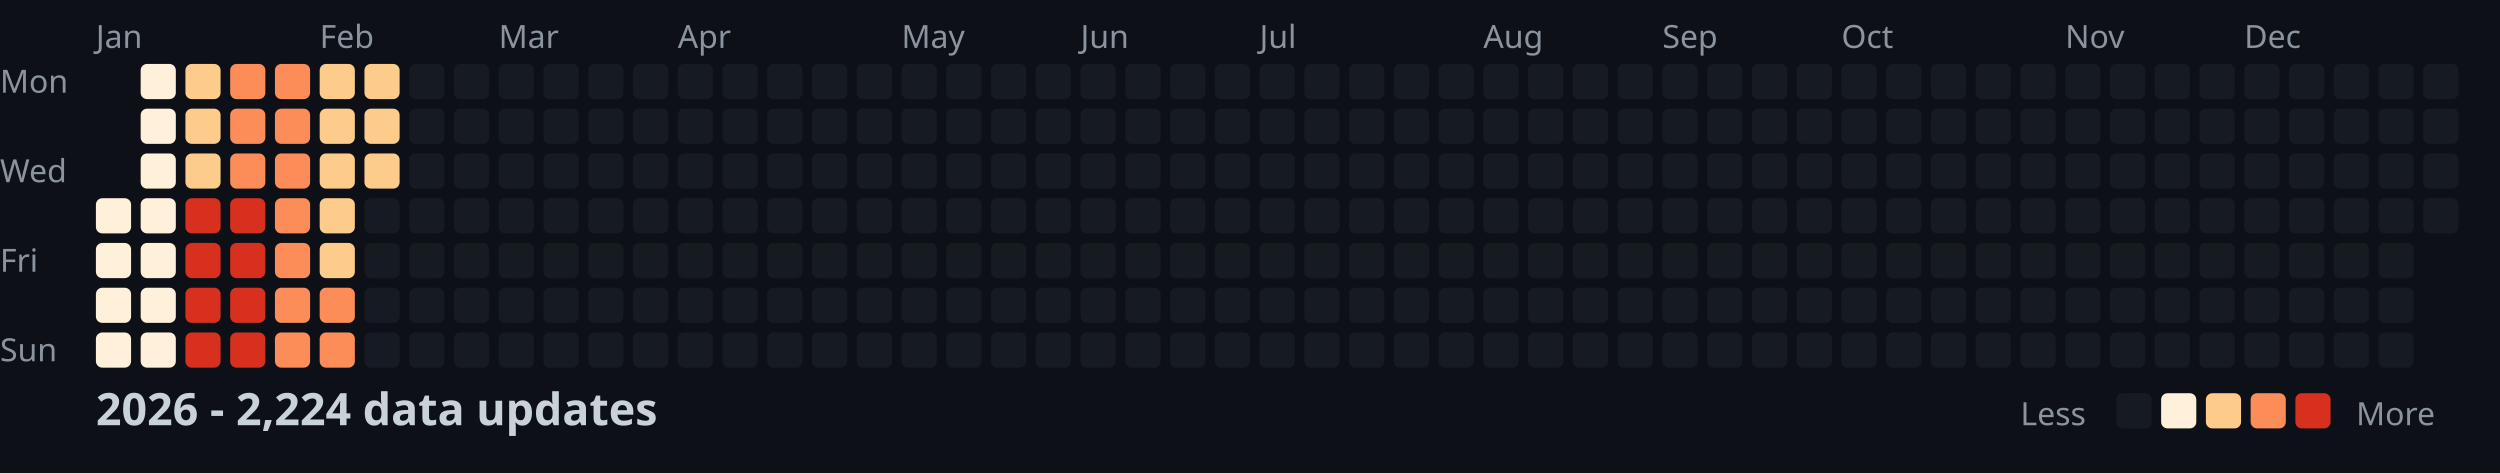
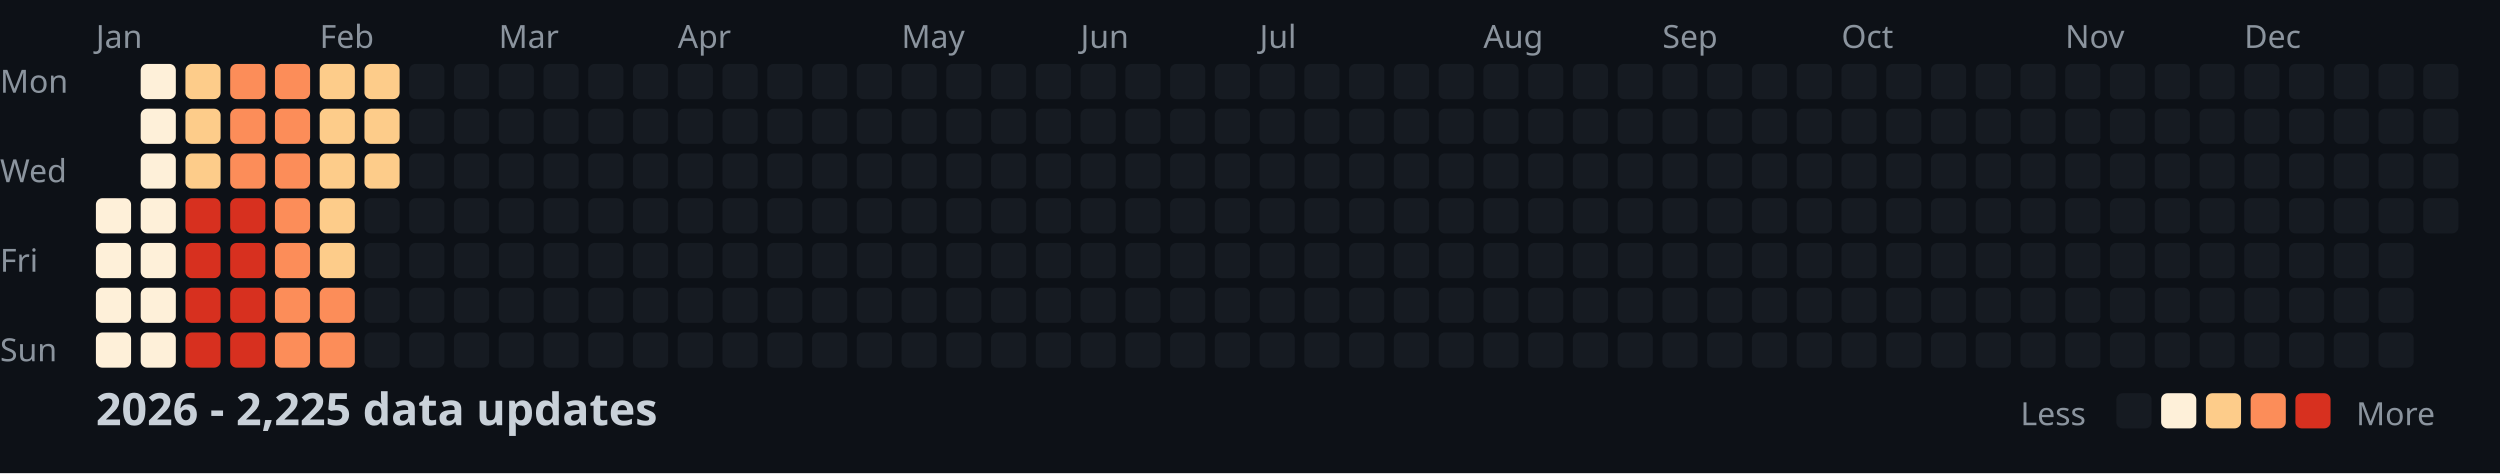
<svg xmlns="http://www.w3.org/2000/svg" width="782" height="148">
  <style>
    .month { font: 10px sans-serif; fill: #8b949e; }
    .day { font: 10px sans-serif; fill: #8b949e; }
    .title { font: bold 14px sans-serif; fill: #c9d1d9; }
    .legend { font: 10px sans-serif; fill: #8b949e; }
  </style>
  <rect width="100%" height="100%" fill="#0d1117" />
  <text x="0" y="29" class="day">Mon</text>
  <text x="0" y="57" class="day">Wed</text>
  <text x="0" y="85" class="day">Fri</text>
  <text x="0" y="113" class="day">Sun</text>
  <text x="30" y="15" class="month">Jan</text>
  <text x="100" y="15" class="month">Feb</text>
  <text x="156" y="15" class="month">Mar</text>
  <text x="212" y="15" class="month">Apr</text>
  <text x="282" y="15" class="month">May</text>
  <text x="338" y="15" class="month">Jun</text>
  <text x="394" y="15" class="month">Jul</text>
  <text x="464" y="15" class="month">Aug</text>
  <text x="520" y="15" class="month">Sep</text>
  <text x="576" y="15" class="month">Oct</text>
  <text x="646" y="15" class="month">Nov</text>
  <text x="702" y="15" class="month">Dec</text>
  <rect x="30" y="62" width="11" height="11" fill="#fef0d9" rx="2" />
  <rect x="30" y="76" width="11" height="11" fill="#fef0d9" rx="2" />
  <rect x="30" y="90" width="11" height="11" fill="#fef0d9" rx="2" />
  <rect x="30" y="104" width="11" height="11" fill="#fef0d9" rx="2" />
  <rect x="44" y="20" width="11" height="11" fill="#fef0d9" rx="2" />
  <rect x="44" y="34" width="11" height="11" fill="#fef0d9" rx="2" />
  <rect x="44" y="48" width="11" height="11" fill="#fef0d9" rx="2" />
  <rect x="44" y="62" width="11" height="11" fill="#fef0d9" rx="2" />
  <rect x="44" y="76" width="11" height="11" fill="#fef0d9" rx="2" />
  <rect x="44" y="90" width="11" height="11" fill="#fef0d9" rx="2" />
  <rect x="44" y="104" width="11" height="11" fill="#fef0d9" rx="2" />
  <rect x="58" y="20" width="11" height="11" fill="#fdcc8a" rx="2" />
  <rect x="58" y="34" width="11" height="11" fill="#fdcc8a" rx="2" />
  <rect x="58" y="48" width="11" height="11" fill="#fdcc8a" rx="2" />
  <rect x="58" y="62" width="11" height="11" fill="#d7301f" rx="2" />
  <rect x="58" y="76" width="11" height="11" fill="#d7301f" rx="2" />
  <rect x="58" y="90" width="11" height="11" fill="#d7301f" rx="2" />
  <rect x="58" y="104" width="11" height="11" fill="#d7301f" rx="2" />
  <rect x="72" y="20" width="11" height="11" fill="#fc8d59" rx="2" />
  <rect x="72" y="34" width="11" height="11" fill="#fc8d59" rx="2" />
  <rect x="72" y="48" width="11" height="11" fill="#fc8d59" rx="2" />
  <rect x="72" y="62" width="11" height="11" fill="#d7301f" rx="2" />
  <rect x="72" y="76" width="11" height="11" fill="#d7301f" rx="2" />
  <rect x="72" y="90" width="11" height="11" fill="#d7301f" rx="2" />
  <rect x="72" y="104" width="11" height="11" fill="#d7301f" rx="2" />
  <rect x="86" y="20" width="11" height="11" fill="#fc8d59" rx="2" />
  <rect x="86" y="34" width="11" height="11" fill="#fc8d59" rx="2" />
  <rect x="86" y="48" width="11" height="11" fill="#fc8d59" rx="2" />
  <rect x="86" y="62" width="11" height="11" fill="#fc8d59" rx="2" />
  <rect x="86" y="76" width="11" height="11" fill="#fc8d59" rx="2" />
  <rect x="86" y="90" width="11" height="11" fill="#fc8d59" rx="2" />
  <rect x="86" y="104" width="11" height="11" fill="#fc8d59" rx="2" />
  <rect x="100" y="20" width="11" height="11" fill="#fdcc8a" rx="2" />
  <rect x="100" y="34" width="11" height="11" fill="#fdcc8a" rx="2" />
  <rect x="100" y="48" width="11" height="11" fill="#fdcc8a" rx="2" />
  <rect x="100" y="62" width="11" height="11" fill="#fdcc8a" rx="2" />
  <rect x="100" y="76" width="11" height="11" fill="#fdcc8a" rx="2" />
  <rect x="100" y="90" width="11" height="11" fill="#fc8d59" rx="2" />
  <rect x="100" y="104" width="11" height="11" fill="#fc8d59" rx="2" />
  <rect x="114" y="20" width="11" height="11" fill="#fdcc8a" rx="2" />
  <rect x="114" y="34" width="11" height="11" fill="#fdcc8a" rx="2" />
  <rect x="114" y="48" width="11" height="11" fill="#fdcc8a" rx="2" />
  <rect x="114" y="62" width="11" height="11" fill="#161b22" rx="2" />
  <rect x="114" y="76" width="11" height="11" fill="#161b22" rx="2" />
  <rect x="114" y="90" width="11" height="11" fill="#161b22" rx="2" />
  <rect x="114" y="104" width="11" height="11" fill="#161b22" rx="2" />
  <rect x="128" y="20" width="11" height="11" fill="#161b22" rx="2" />
  <rect x="128" y="34" width="11" height="11" fill="#161b22" rx="2" />
  <rect x="128" y="48" width="11" height="11" fill="#161b22" rx="2" />
  <rect x="128" y="62" width="11" height="11" fill="#161b22" rx="2" />
  <rect x="128" y="76" width="11" height="11" fill="#161b22" rx="2" />
  <rect x="128" y="90" width="11" height="11" fill="#161b22" rx="2" />
  <rect x="128" y="104" width="11" height="11" fill="#161b22" rx="2" />
  <rect x="142" y="20" width="11" height="11" fill="#161b22" rx="2" />
  <rect x="142" y="34" width="11" height="11" fill="#161b22" rx="2" />
  <rect x="142" y="48" width="11" height="11" fill="#161b22" rx="2" />
  <rect x="142" y="62" width="11" height="11" fill="#161b22" rx="2" />
  <rect x="142" y="76" width="11" height="11" fill="#161b22" rx="2" />
  <rect x="142" y="90" width="11" height="11" fill="#161b22" rx="2" />
  <rect x="142" y="104" width="11" height="11" fill="#161b22" rx="2" />
  <rect x="156" y="20" width="11" height="11" fill="#161b22" rx="2" />
  <rect x="156" y="34" width="11" height="11" fill="#161b22" rx="2" />
  <rect x="156" y="48" width="11" height="11" fill="#161b22" rx="2" />
  <rect x="156" y="62" width="11" height="11" fill="#161b22" rx="2" />
  <rect x="156" y="76" width="11" height="11" fill="#161b22" rx="2" />
  <rect x="156" y="90" width="11" height="11" fill="#161b22" rx="2" />
  <rect x="156" y="104" width="11" height="11" fill="#161b22" rx="2" />
  <rect x="170" y="20" width="11" height="11" fill="#161b22" rx="2" />
  <rect x="170" y="34" width="11" height="11" fill="#161b22" rx="2" />
  <rect x="170" y="48" width="11" height="11" fill="#161b22" rx="2" />
  <rect x="170" y="62" width="11" height="11" fill="#161b22" rx="2" />
  <rect x="170" y="76" width="11" height="11" fill="#161b22" rx="2" />
  <rect x="170" y="90" width="11" height="11" fill="#161b22" rx="2" />
  <rect x="170" y="104" width="11" height="11" fill="#161b22" rx="2" />
  <rect x="184" y="20" width="11" height="11" fill="#161b22" rx="2" />
  <rect x="184" y="34" width="11" height="11" fill="#161b22" rx="2" />
  <rect x="184" y="48" width="11" height="11" fill="#161b22" rx="2" />
  <rect x="184" y="62" width="11" height="11" fill="#161b22" rx="2" />
  <rect x="184" y="76" width="11" height="11" fill="#161b22" rx="2" />
  <rect x="184" y="90" width="11" height="11" fill="#161b22" rx="2" />
  <rect x="184" y="104" width="11" height="11" fill="#161b22" rx="2" />
  <rect x="198" y="20" width="11" height="11" fill="#161b22" rx="2" />
  <rect x="198" y="34" width="11" height="11" fill="#161b22" rx="2" />
  <rect x="198" y="48" width="11" height="11" fill="#161b22" rx="2" />
  <rect x="198" y="62" width="11" height="11" fill="#161b22" rx="2" />
  <rect x="198" y="76" width="11" height="11" fill="#161b22" rx="2" />
  <rect x="198" y="90" width="11" height="11" fill="#161b22" rx="2" />
  <rect x="198" y="104" width="11" height="11" fill="#161b22" rx="2" />
  <rect x="212" y="20" width="11" height="11" fill="#161b22" rx="2" />
  <rect x="212" y="34" width="11" height="11" fill="#161b22" rx="2" />
  <rect x="212" y="48" width="11" height="11" fill="#161b22" rx="2" />
  <rect x="212" y="62" width="11" height="11" fill="#161b22" rx="2" />
  <rect x="212" y="76" width="11" height="11" fill="#161b22" rx="2" />
  <rect x="212" y="90" width="11" height="11" fill="#161b22" rx="2" />
  <rect x="212" y="104" width="11" height="11" fill="#161b22" rx="2" />
  <rect x="226" y="20" width="11" height="11" fill="#161b22" rx="2" />
  <rect x="226" y="34" width="11" height="11" fill="#161b22" rx="2" />
  <rect x="226" y="48" width="11" height="11" fill="#161b22" rx="2" />
  <rect x="226" y="62" width="11" height="11" fill="#161b22" rx="2" />
  <rect x="226" y="76" width="11" height="11" fill="#161b22" rx="2" />
  <rect x="226" y="90" width="11" height="11" fill="#161b22" rx="2" />
  <rect x="226" y="104" width="11" height="11" fill="#161b22" rx="2" />
  <rect x="240" y="20" width="11" height="11" fill="#161b22" rx="2" />
  <rect x="240" y="34" width="11" height="11" fill="#161b22" rx="2" />
  <rect x="240" y="48" width="11" height="11" fill="#161b22" rx="2" />
  <rect x="240" y="62" width="11" height="11" fill="#161b22" rx="2" />
  <rect x="240" y="76" width="11" height="11" fill="#161b22" rx="2" />
  <rect x="240" y="90" width="11" height="11" fill="#161b22" rx="2" />
  <rect x="240" y="104" width="11" height="11" fill="#161b22" rx="2" />
  <rect x="254" y="20" width="11" height="11" fill="#161b22" rx="2" />
  <rect x="254" y="34" width="11" height="11" fill="#161b22" rx="2" />
  <rect x="254" y="48" width="11" height="11" fill="#161b22" rx="2" />
  <rect x="254" y="62" width="11" height="11" fill="#161b22" rx="2" />
  <rect x="254" y="76" width="11" height="11" fill="#161b22" rx="2" />
  <rect x="254" y="90" width="11" height="11" fill="#161b22" rx="2" />
  <rect x="254" y="104" width="11" height="11" fill="#161b22" rx="2" />
  <rect x="268" y="20" width="11" height="11" fill="#161b22" rx="2" />
  <rect x="268" y="34" width="11" height="11" fill="#161b22" rx="2" />
  <rect x="268" y="48" width="11" height="11" fill="#161b22" rx="2" />
  <rect x="268" y="62" width="11" height="11" fill="#161b22" rx="2" />
  <rect x="268" y="76" width="11" height="11" fill="#161b22" rx="2" />
  <rect x="268" y="90" width="11" height="11" fill="#161b22" rx="2" />
  <rect x="268" y="104" width="11" height="11" fill="#161b22" rx="2" />
  <rect x="282" y="20" width="11" height="11" fill="#161b22" rx="2" />
  <rect x="282" y="34" width="11" height="11" fill="#161b22" rx="2" />
  <rect x="282" y="48" width="11" height="11" fill="#161b22" rx="2" />
  <rect x="282" y="62" width="11" height="11" fill="#161b22" rx="2" />
  <rect x="282" y="76" width="11" height="11" fill="#161b22" rx="2" />
  <rect x="282" y="90" width="11" height="11" fill="#161b22" rx="2" />
  <rect x="282" y="104" width="11" height="11" fill="#161b22" rx="2" />
  <rect x="296" y="20" width="11" height="11" fill="#161b22" rx="2" />
  <rect x="296" y="34" width="11" height="11" fill="#161b22" rx="2" />
  <rect x="296" y="48" width="11" height="11" fill="#161b22" rx="2" />
  <rect x="296" y="62" width="11" height="11" fill="#161b22" rx="2" />
  <rect x="296" y="76" width="11" height="11" fill="#161b22" rx="2" />
  <rect x="296" y="90" width="11" height="11" fill="#161b22" rx="2" />
  <rect x="296" y="104" width="11" height="11" fill="#161b22" rx="2" />
  <rect x="310" y="20" width="11" height="11" fill="#161b22" rx="2" />
  <rect x="310" y="34" width="11" height="11" fill="#161b22" rx="2" />
  <rect x="310" y="48" width="11" height="11" fill="#161b22" rx="2" />
  <rect x="310" y="62" width="11" height="11" fill="#161b22" rx="2" />
  <rect x="310" y="76" width="11" height="11" fill="#161b22" rx="2" />
  <rect x="310" y="90" width="11" height="11" fill="#161b22" rx="2" />
  <rect x="310" y="104" width="11" height="11" fill="#161b22" rx="2" />
  <rect x="324" y="20" width="11" height="11" fill="#161b22" rx="2" />
  <rect x="324" y="34" width="11" height="11" fill="#161b22" rx="2" />
  <rect x="324" y="48" width="11" height="11" fill="#161b22" rx="2" />
  <rect x="324" y="62" width="11" height="11" fill="#161b22" rx="2" />
  <rect x="324" y="76" width="11" height="11" fill="#161b22" rx="2" />
  <rect x="324" y="90" width="11" height="11" fill="#161b22" rx="2" />
  <rect x="324" y="104" width="11" height="11" fill="#161b22" rx="2" />
  <rect x="338" y="20" width="11" height="11" fill="#161b22" rx="2" />
  <rect x="338" y="34" width="11" height="11" fill="#161b22" rx="2" />
  <rect x="338" y="48" width="11" height="11" fill="#161b22" rx="2" />
  <rect x="338" y="62" width="11" height="11" fill="#161b22" rx="2" />
  <rect x="338" y="76" width="11" height="11" fill="#161b22" rx="2" />
  <rect x="338" y="90" width="11" height="11" fill="#161b22" rx="2" />
  <rect x="338" y="104" width="11" height="11" fill="#161b22" rx="2" />
  <rect x="352" y="20" width="11" height="11" fill="#161b22" rx="2" />
  <rect x="352" y="34" width="11" height="11" fill="#161b22" rx="2" />
  <rect x="352" y="48" width="11" height="11" fill="#161b22" rx="2" />
  <rect x="352" y="62" width="11" height="11" fill="#161b22" rx="2" />
  <rect x="352" y="76" width="11" height="11" fill="#161b22" rx="2" />
  <rect x="352" y="90" width="11" height="11" fill="#161b22" rx="2" />
  <rect x="352" y="104" width="11" height="11" fill="#161b22" rx="2" />
  <rect x="366" y="20" width="11" height="11" fill="#161b22" rx="2" />
  <rect x="366" y="34" width="11" height="11" fill="#161b22" rx="2" />
  <rect x="366" y="48" width="11" height="11" fill="#161b22" rx="2" />
  <rect x="366" y="62" width="11" height="11" fill="#161b22" rx="2" />
  <rect x="366" y="76" width="11" height="11" fill="#161b22" rx="2" />
  <rect x="366" y="90" width="11" height="11" fill="#161b22" rx="2" />
  <rect x="366" y="104" width="11" height="11" fill="#161b22" rx="2" />
  <rect x="380" y="20" width="11" height="11" fill="#161b22" rx="2" />
  <rect x="380" y="34" width="11" height="11" fill="#161b22" rx="2" />
  <rect x="380" y="48" width="11" height="11" fill="#161b22" rx="2" />
  <rect x="380" y="62" width="11" height="11" fill="#161b22" rx="2" />
  <rect x="380" y="76" width="11" height="11" fill="#161b22" rx="2" />
  <rect x="380" y="90" width="11" height="11" fill="#161b22" rx="2" />
  <rect x="380" y="104" width="11" height="11" fill="#161b22" rx="2" />
  <rect x="394" y="20" width="11" height="11" fill="#161b22" rx="2" />
  <rect x="394" y="34" width="11" height="11" fill="#161b22" rx="2" />
  <rect x="394" y="48" width="11" height="11" fill="#161b22" rx="2" />
  <rect x="394" y="62" width="11" height="11" fill="#161b22" rx="2" />
  <rect x="394" y="76" width="11" height="11" fill="#161b22" rx="2" />
  <rect x="394" y="90" width="11" height="11" fill="#161b22" rx="2" />
  <rect x="394" y="104" width="11" height="11" fill="#161b22" rx="2" />
  <rect x="408" y="20" width="11" height="11" fill="#161b22" rx="2" />
  <rect x="408" y="34" width="11" height="11" fill="#161b22" rx="2" />
  <rect x="408" y="48" width="11" height="11" fill="#161b22" rx="2" />
  <rect x="408" y="62" width="11" height="11" fill="#161b22" rx="2" />
  <rect x="408" y="76" width="11" height="11" fill="#161b22" rx="2" />
  <rect x="408" y="90" width="11" height="11" fill="#161b22" rx="2" />
  <rect x="408" y="104" width="11" height="11" fill="#161b22" rx="2" />
  <rect x="422" y="20" width="11" height="11" fill="#161b22" rx="2" />
  <rect x="422" y="34" width="11" height="11" fill="#161b22" rx="2" />
  <rect x="422" y="48" width="11" height="11" fill="#161b22" rx="2" />
  <rect x="422" y="62" width="11" height="11" fill="#161b22" rx="2" />
  <rect x="422" y="76" width="11" height="11" fill="#161b22" rx="2" />
  <rect x="422" y="90" width="11" height="11" fill="#161b22" rx="2" />
  <rect x="422" y="104" width="11" height="11" fill="#161b22" rx="2" />
  <rect x="436" y="20" width="11" height="11" fill="#161b22" rx="2" />
  <rect x="436" y="34" width="11" height="11" fill="#161b22" rx="2" />
  <rect x="436" y="48" width="11" height="11" fill="#161b22" rx="2" />
  <rect x="436" y="62" width="11" height="11" fill="#161b22" rx="2" />
  <rect x="436" y="76" width="11" height="11" fill="#161b22" rx="2" />
  <rect x="436" y="90" width="11" height="11" fill="#161b22" rx="2" />
  <rect x="436" y="104" width="11" height="11" fill="#161b22" rx="2" />
  <rect x="450" y="20" width="11" height="11" fill="#161b22" rx="2" />
  <rect x="450" y="34" width="11" height="11" fill="#161b22" rx="2" />
  <rect x="450" y="48" width="11" height="11" fill="#161b22" rx="2" />
  <rect x="450" y="62" width="11" height="11" fill="#161b22" rx="2" />
  <rect x="450" y="76" width="11" height="11" fill="#161b22" rx="2" />
  <rect x="450" y="90" width="11" height="11" fill="#161b22" rx="2" />
  <rect x="450" y="104" width="11" height="11" fill="#161b22" rx="2" />
  <rect x="464" y="20" width="11" height="11" fill="#161b22" rx="2" />
  <rect x="464" y="34" width="11" height="11" fill="#161b22" rx="2" />
  <rect x="464" y="48" width="11" height="11" fill="#161b22" rx="2" />
  <rect x="464" y="62" width="11" height="11" fill="#161b22" rx="2" />
  <rect x="464" y="76" width="11" height="11" fill="#161b22" rx="2" />
  <rect x="464" y="90" width="11" height="11" fill="#161b22" rx="2" />
  <rect x="464" y="104" width="11" height="11" fill="#161b22" rx="2" />
  <rect x="478" y="20" width="11" height="11" fill="#161b22" rx="2" />
  <rect x="478" y="34" width="11" height="11" fill="#161b22" rx="2" />
  <rect x="478" y="48" width="11" height="11" fill="#161b22" rx="2" />
  <rect x="478" y="62" width="11" height="11" fill="#161b22" rx="2" />
  <rect x="478" y="76" width="11" height="11" fill="#161b22" rx="2" />
  <rect x="478" y="90" width="11" height="11" fill="#161b22" rx="2" />
  <rect x="478" y="104" width="11" height="11" fill="#161b22" rx="2" />
  <rect x="492" y="20" width="11" height="11" fill="#161b22" rx="2" />
  <rect x="492" y="34" width="11" height="11" fill="#161b22" rx="2" />
  <rect x="492" y="48" width="11" height="11" fill="#161b22" rx="2" />
  <rect x="492" y="62" width="11" height="11" fill="#161b22" rx="2" />
  <rect x="492" y="76" width="11" height="11" fill="#161b22" rx="2" />
  <rect x="492" y="90" width="11" height="11" fill="#161b22" rx="2" />
  <rect x="492" y="104" width="11" height="11" fill="#161b22" rx="2" />
  <rect x="506" y="20" width="11" height="11" fill="#161b22" rx="2" />
  <rect x="506" y="34" width="11" height="11" fill="#161b22" rx="2" />
  <rect x="506" y="48" width="11" height="11" fill="#161b22" rx="2" />
  <rect x="506" y="62" width="11" height="11" fill="#161b22" rx="2" />
  <rect x="506" y="76" width="11" height="11" fill="#161b22" rx="2" />
  <rect x="506" y="90" width="11" height="11" fill="#161b22" rx="2" />
  <rect x="506" y="104" width="11" height="11" fill="#161b22" rx="2" />
  <rect x="520" y="20" width="11" height="11" fill="#161b22" rx="2" />
  <rect x="520" y="34" width="11" height="11" fill="#161b22" rx="2" />
  <rect x="520" y="48" width="11" height="11" fill="#161b22" rx="2" />
  <rect x="520" y="62" width="11" height="11" fill="#161b22" rx="2" />
  <rect x="520" y="76" width="11" height="11" fill="#161b22" rx="2" />
  <rect x="520" y="90" width="11" height="11" fill="#161b22" rx="2" />
  <rect x="520" y="104" width="11" height="11" fill="#161b22" rx="2" />
  <rect x="534" y="20" width="11" height="11" fill="#161b22" rx="2" />
  <rect x="534" y="34" width="11" height="11" fill="#161b22" rx="2" />
  <rect x="534" y="48" width="11" height="11" fill="#161b22" rx="2" />
  <rect x="534" y="62" width="11" height="11" fill="#161b22" rx="2" />
  <rect x="534" y="76" width="11" height="11" fill="#161b22" rx="2" />
  <rect x="534" y="90" width="11" height="11" fill="#161b22" rx="2" />
  <rect x="534" y="104" width="11" height="11" fill="#161b22" rx="2" />
  <rect x="548" y="20" width="11" height="11" fill="#161b22" rx="2" />
  <rect x="548" y="34" width="11" height="11" fill="#161b22" rx="2" />
  <rect x="548" y="48" width="11" height="11" fill="#161b22" rx="2" />
  <rect x="548" y="62" width="11" height="11" fill="#161b22" rx="2" />
  <rect x="548" y="76" width="11" height="11" fill="#161b22" rx="2" />
  <rect x="548" y="90" width="11" height="11" fill="#161b22" rx="2" />
  <rect x="548" y="104" width="11" height="11" fill="#161b22" rx="2" />
  <rect x="562" y="20" width="11" height="11" fill="#161b22" rx="2" />
  <rect x="562" y="34" width="11" height="11" fill="#161b22" rx="2" />
  <rect x="562" y="48" width="11" height="11" fill="#161b22" rx="2" />
  <rect x="562" y="62" width="11" height="11" fill="#161b22" rx="2" />
  <rect x="562" y="76" width="11" height="11" fill="#161b22" rx="2" />
  <rect x="562" y="90" width="11" height="11" fill="#161b22" rx="2" />
  <rect x="562" y="104" width="11" height="11" fill="#161b22" rx="2" />
  <rect x="576" y="20" width="11" height="11" fill="#161b22" rx="2" />
  <rect x="576" y="34" width="11" height="11" fill="#161b22" rx="2" />
  <rect x="576" y="48" width="11" height="11" fill="#161b22" rx="2" />
  <rect x="576" y="62" width="11" height="11" fill="#161b22" rx="2" />
  <rect x="576" y="76" width="11" height="11" fill="#161b22" rx="2" />
  <rect x="576" y="90" width="11" height="11" fill="#161b22" rx="2" />
  <rect x="576" y="104" width="11" height="11" fill="#161b22" rx="2" />
  <rect x="590" y="20" width="11" height="11" fill="#161b22" rx="2" />
  <rect x="590" y="34" width="11" height="11" fill="#161b22" rx="2" />
  <rect x="590" y="48" width="11" height="11" fill="#161b22" rx="2" />
  <rect x="590" y="62" width="11" height="11" fill="#161b22" rx="2" />
  <rect x="590" y="76" width="11" height="11" fill="#161b22" rx="2" />
  <rect x="590" y="90" width="11" height="11" fill="#161b22" rx="2" />
  <rect x="590" y="104" width="11" height="11" fill="#161b22" rx="2" />
  <rect x="604" y="20" width="11" height="11" fill="#161b22" rx="2" />
  <rect x="604" y="34" width="11" height="11" fill="#161b22" rx="2" />
  <rect x="604" y="48" width="11" height="11" fill="#161b22" rx="2" />
  <rect x="604" y="62" width="11" height="11" fill="#161b22" rx="2" />
  <rect x="604" y="76" width="11" height="11" fill="#161b22" rx="2" />
  <rect x="604" y="90" width="11" height="11" fill="#161b22" rx="2" />
  <rect x="604" y="104" width="11" height="11" fill="#161b22" rx="2" />
  <rect x="618" y="20" width="11" height="11" fill="#161b22" rx="2" />
  <rect x="618" y="34" width="11" height="11" fill="#161b22" rx="2" />
  <rect x="618" y="48" width="11" height="11" fill="#161b22" rx="2" />
  <rect x="618" y="62" width="11" height="11" fill="#161b22" rx="2" />
  <rect x="618" y="76" width="11" height="11" fill="#161b22" rx="2" />
  <rect x="618" y="90" width="11" height="11" fill="#161b22" rx="2" />
  <rect x="618" y="104" width="11" height="11" fill="#161b22" rx="2" />
  <rect x="632" y="20" width="11" height="11" fill="#161b22" rx="2" />
  <rect x="632" y="34" width="11" height="11" fill="#161b22" rx="2" />
  <rect x="632" y="48" width="11" height="11" fill="#161b22" rx="2" />
  <rect x="632" y="62" width="11" height="11" fill="#161b22" rx="2" />
  <rect x="632" y="76" width="11" height="11" fill="#161b22" rx="2" />
  <rect x="632" y="90" width="11" height="11" fill="#161b22" rx="2" />
  <rect x="632" y="104" width="11" height="11" fill="#161b22" rx="2" />
  <rect x="646" y="20" width="11" height="11" fill="#161b22" rx="2" />
  <rect x="646" y="34" width="11" height="11" fill="#161b22" rx="2" />
  <rect x="646" y="48" width="11" height="11" fill="#161b22" rx="2" />
  <rect x="646" y="62" width="11" height="11" fill="#161b22" rx="2" />
  <rect x="646" y="76" width="11" height="11" fill="#161b22" rx="2" />
  <rect x="646" y="90" width="11" height="11" fill="#161b22" rx="2" />
  <rect x="646" y="104" width="11" height="11" fill="#161b22" rx="2" />
  <rect x="660" y="20" width="11" height="11" fill="#161b22" rx="2" />
  <rect x="660" y="34" width="11" height="11" fill="#161b22" rx="2" />
  <rect x="660" y="48" width="11" height="11" fill="#161b22" rx="2" />
  <rect x="660" y="62" width="11" height="11" fill="#161b22" rx="2" />
  <rect x="660" y="76" width="11" height="11" fill="#161b22" rx="2" />
  <rect x="660" y="90" width="11" height="11" fill="#161b22" rx="2" />
  <rect x="660" y="104" width="11" height="11" fill="#161b22" rx="2" />
  <rect x="674" y="20" width="11" height="11" fill="#161b22" rx="2" />
  <rect x="674" y="34" width="11" height="11" fill="#161b22" rx="2" />
  <rect x="674" y="48" width="11" height="11" fill="#161b22" rx="2" />
  <rect x="674" y="62" width="11" height="11" fill="#161b22" rx="2" />
  <rect x="674" y="76" width="11" height="11" fill="#161b22" rx="2" />
  <rect x="674" y="90" width="11" height="11" fill="#161b22" rx="2" />
  <rect x="674" y="104" width="11" height="11" fill="#161b22" rx="2" />
  <rect x="688" y="20" width="11" height="11" fill="#161b22" rx="2" />
  <rect x="688" y="34" width="11" height="11" fill="#161b22" rx="2" />
  <rect x="688" y="48" width="11" height="11" fill="#161b22" rx="2" />
  <rect x="688" y="62" width="11" height="11" fill="#161b22" rx="2" />
  <rect x="688" y="76" width="11" height="11" fill="#161b22" rx="2" />
  <rect x="688" y="90" width="11" height="11" fill="#161b22" rx="2" />
  <rect x="688" y="104" width="11" height="11" fill="#161b22" rx="2" />
  <rect x="702" y="20" width="11" height="11" fill="#161b22" rx="2" />
  <rect x="702" y="34" width="11" height="11" fill="#161b22" rx="2" />
  <rect x="702" y="48" width="11" height="11" fill="#161b22" rx="2" />
  <rect x="702" y="62" width="11" height="11" fill="#161b22" rx="2" />
  <rect x="702" y="76" width="11" height="11" fill="#161b22" rx="2" />
  <rect x="702" y="90" width="11" height="11" fill="#161b22" rx="2" />
  <rect x="702" y="104" width="11" height="11" fill="#161b22" rx="2" />
  <rect x="716" y="20" width="11" height="11" fill="#161b22" rx="2" />
  <rect x="716" y="34" width="11" height="11" fill="#161b22" rx="2" />
  <rect x="716" y="48" width="11" height="11" fill="#161b22" rx="2" />
  <rect x="716" y="62" width="11" height="11" fill="#161b22" rx="2" />
  <rect x="716" y="76" width="11" height="11" fill="#161b22" rx="2" />
  <rect x="716" y="90" width="11" height="11" fill="#161b22" rx="2" />
  <rect x="716" y="104" width="11" height="11" fill="#161b22" rx="2" />
  <rect x="730" y="20" width="11" height="11" fill="#161b22" rx="2" />
  <rect x="730" y="34" width="11" height="11" fill="#161b22" rx="2" />
  <rect x="730" y="48" width="11" height="11" fill="#161b22" rx="2" />
  <rect x="730" y="62" width="11" height="11" fill="#161b22" rx="2" />
  <rect x="730" y="76" width="11" height="11" fill="#161b22" rx="2" />
  <rect x="730" y="90" width="11" height="11" fill="#161b22" rx="2" />
  <rect x="730" y="104" width="11" height="11" fill="#161b22" rx="2" />
  <rect x="744" y="20" width="11" height="11" fill="#161b22" rx="2" />
  <rect x="744" y="34" width="11" height="11" fill="#161b22" rx="2" />
  <rect x="744" y="48" width="11" height="11" fill="#161b22" rx="2" />
  <rect x="744" y="62" width="11" height="11" fill="#161b22" rx="2" />
  <rect x="744" y="76" width="11" height="11" fill="#161b22" rx="2" />
  <rect x="744" y="90" width="11" height="11" fill="#161b22" rx="2" />
  <rect x="744" y="104" width="11" height="11" fill="#161b22" rx="2" />
  <rect x="758" y="20" width="11" height="11" fill="#161b22" rx="2" />
  <rect x="758" y="34" width="11" height="11" fill="#161b22" rx="2" />
  <rect x="758" y="48" width="11" height="11" fill="#161b22" rx="2" />
  <rect x="758" y="62" width="11" height="11" fill="#161b22" rx="2" />
-   <text x="30" y="133" class="title">2026 - 2,224 data updates</text>
+   <text x="30" y="133" class="title">2026 - 2,225 data updates</text>
  <text x="632" y="133" class="legend">Less</text>
  <rect x="662" y="123" width="11" height="11" fill="#161b22" rx="2" />
  <rect x="676" y="123" width="11" height="11" fill="#fef0d9" rx="2" />
  <rect x="690" y="123" width="11" height="11" fill="#fdcc8a" rx="2" />
  <rect x="704" y="123" width="11" height="11" fill="#fc8d59" rx="2" />
  <rect x="718" y="123" width="11" height="11" fill="#d7301f" rx="2" />
  <text x="737" y="133" class="legend">More</text>
</svg>
